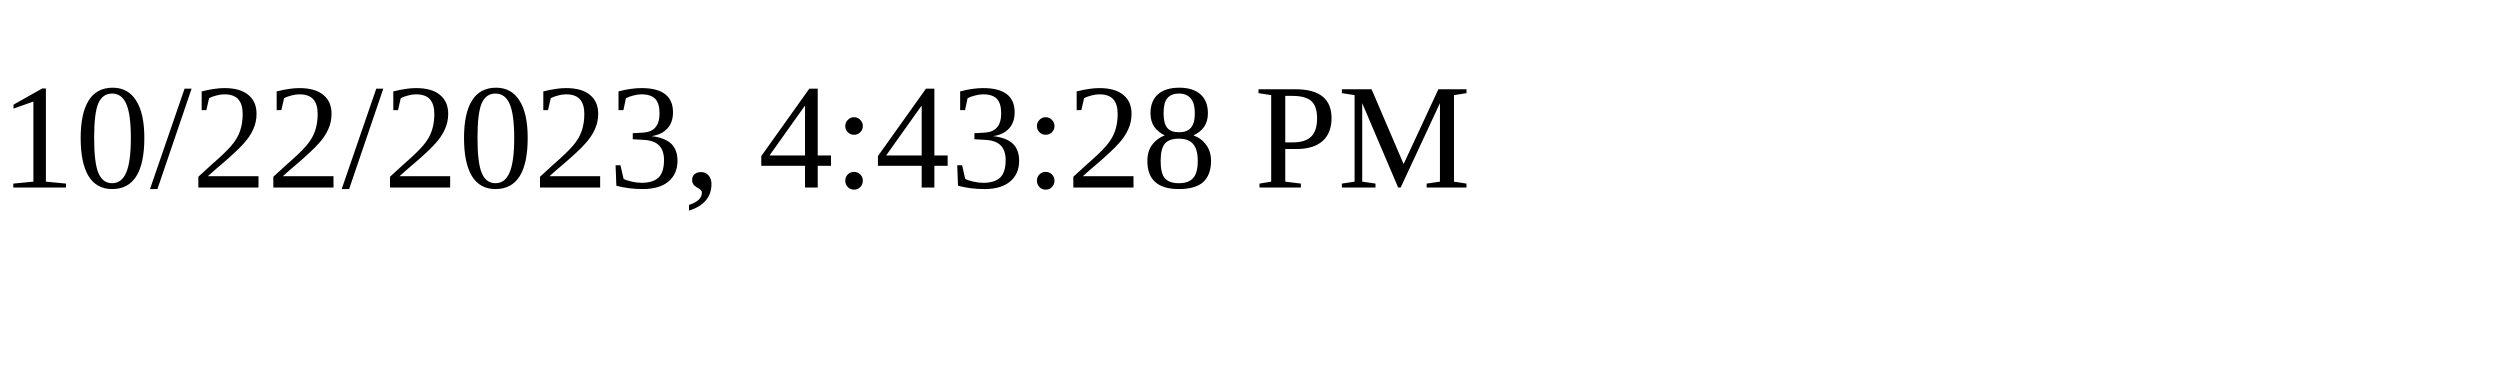
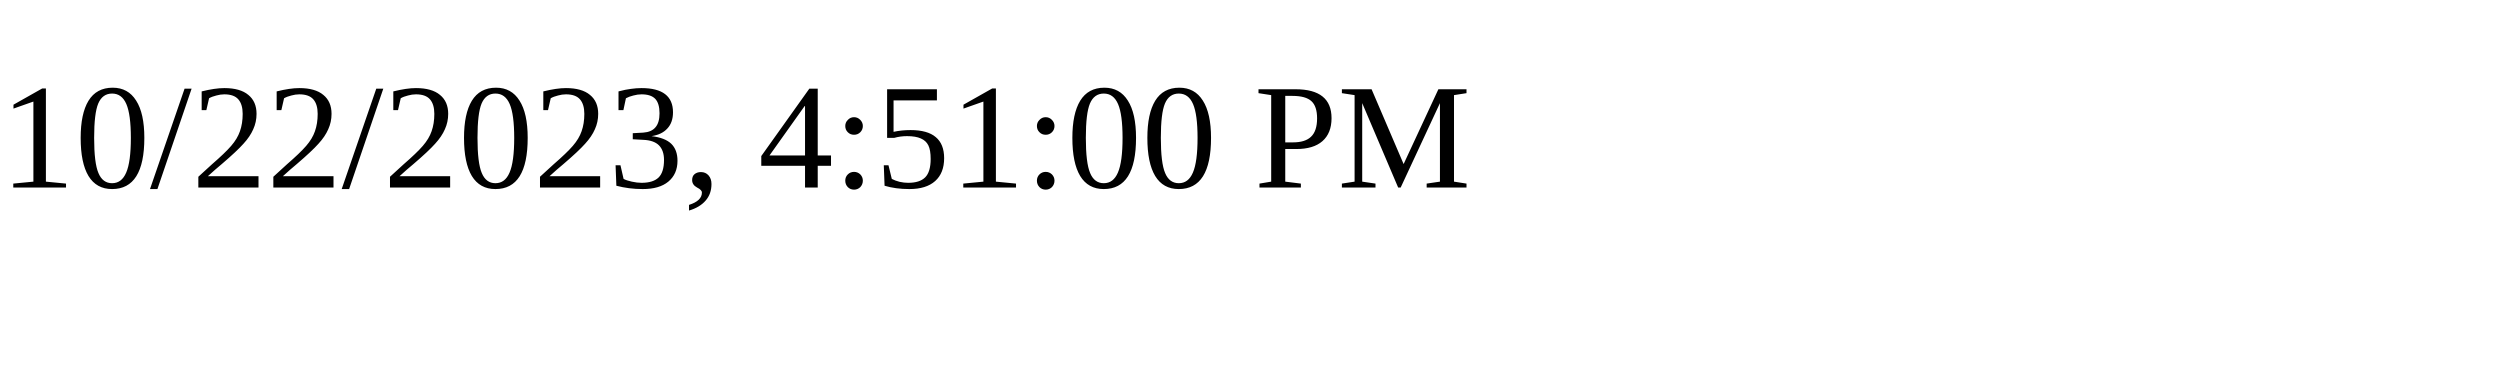
<svg xmlns="http://www.w3.org/2000/svg" height="30" width="200">
-   <text x="0" y="15">10/22/2023, 4:43:28 PM</text>
+   <text x="0" y="15">10/22/2023, 4:51:00 PM</text>
</svg>
